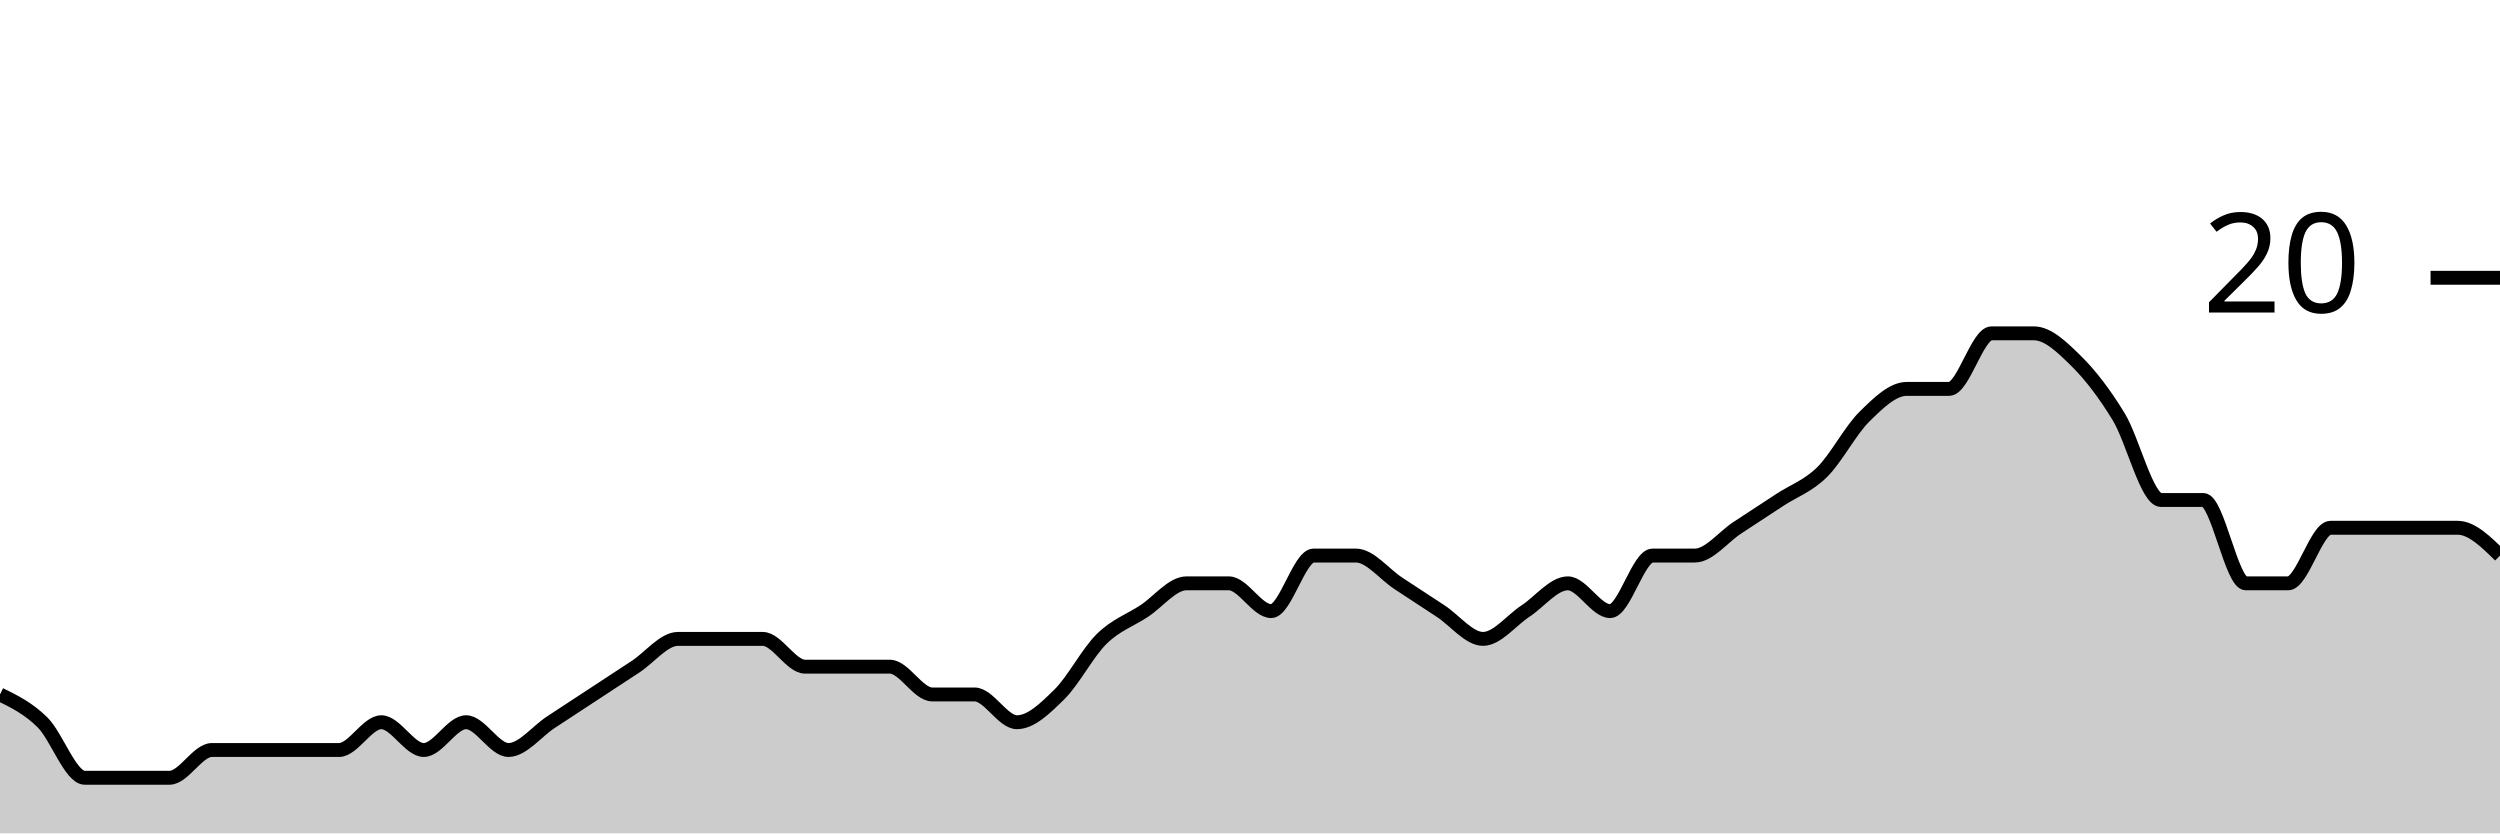
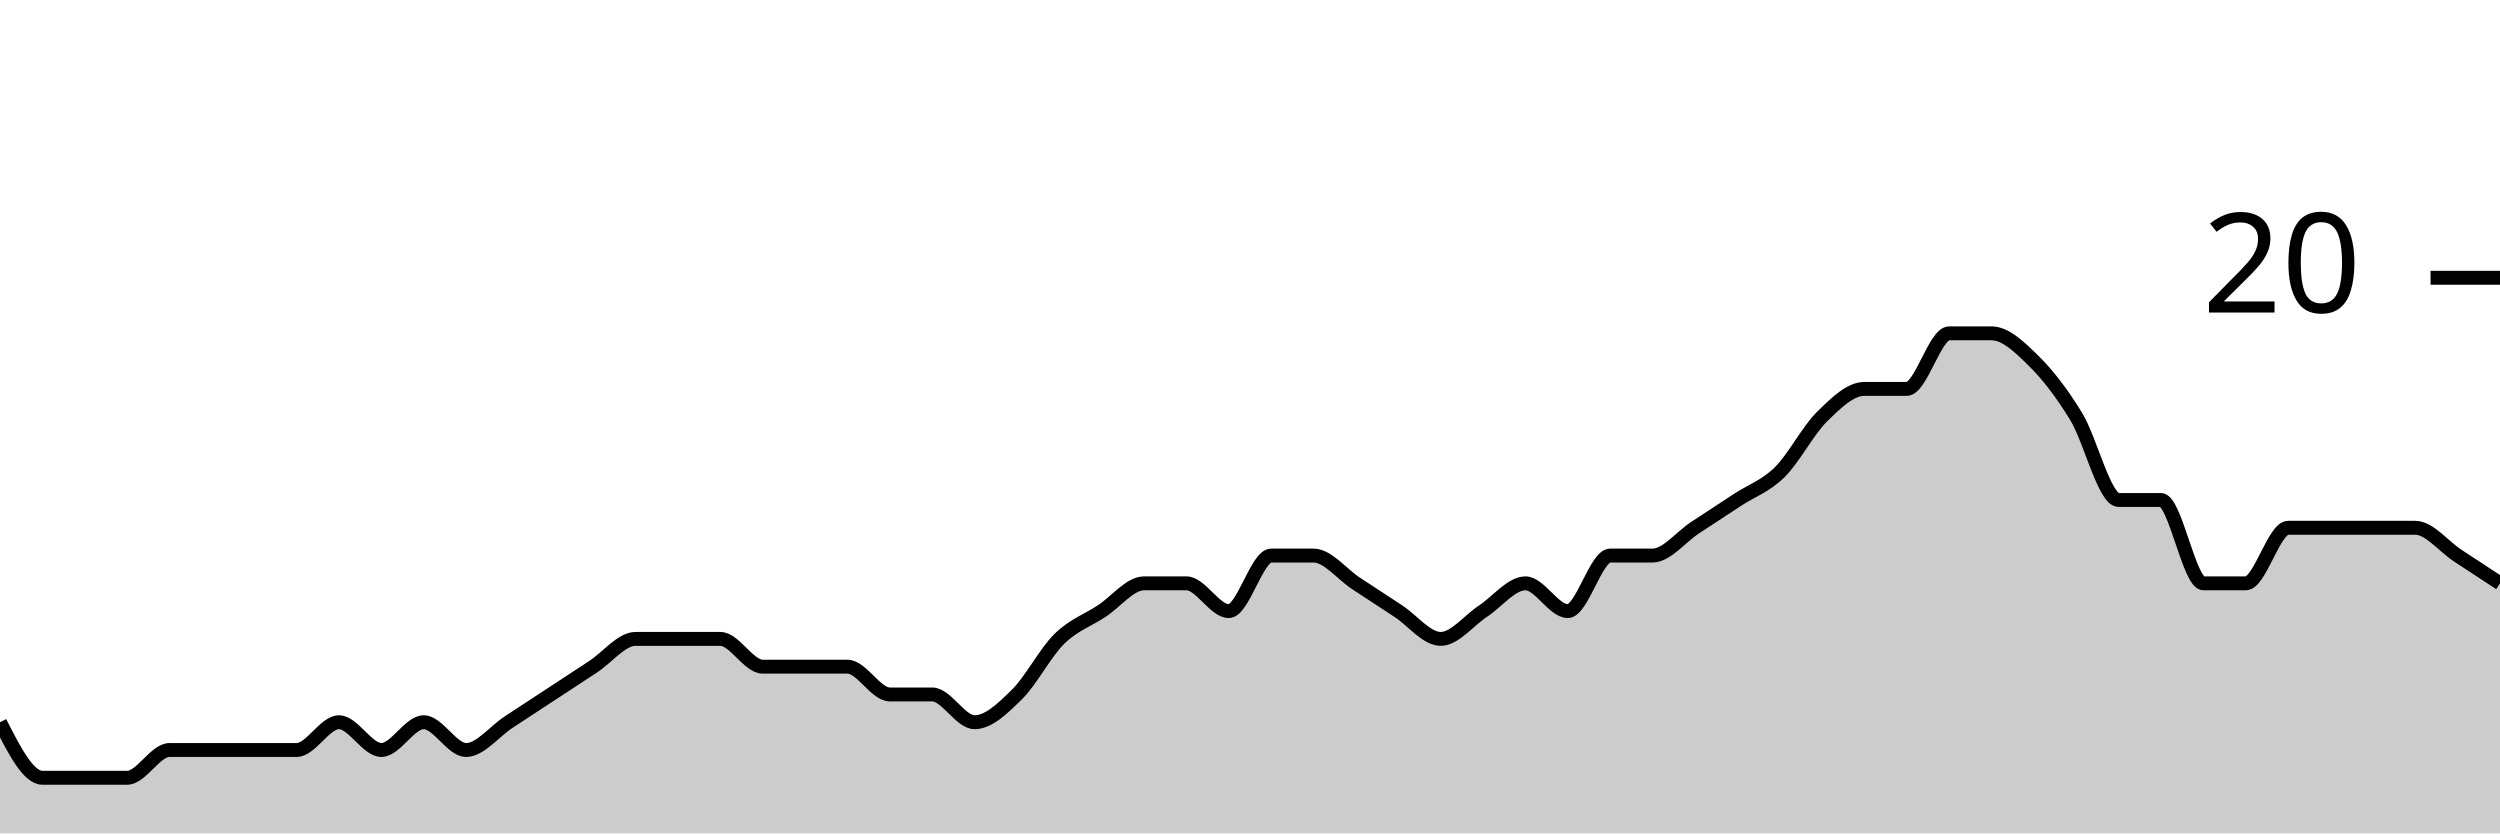
<svg xmlns="http://www.w3.org/2000/svg" viewBox="0 0 180 60">
  <g transform="translate(0,20)">
-     <path class="area" fill="rgba(0, 0, 0, 0.2)" d="M0,30C1.017,30.5,2.034,31,3.051,32C4.068,33,5.085,36,6.102,36C7.119,36,8.136,36,9.153,36C10.169,36,11.186,36,12.203,36C13.22,36,14.237,34,15.254,34C16.271,34,17.288,34,18.305,34C19.322,34,20.339,34,21.356,34C22.373,34,23.39,34,24.407,34C25.424,34,26.441,32,27.458,32C28.475,32,29.492,34,30.508,34C31.525,34,32.542,32,33.559,32C34.576,32,35.593,34,36.61,34C37.627,34,38.644,32.667,39.661,32C40.678,31.333,41.695,30.667,42.712,30C43.729,29.333,44.746,28.667,45.763,28C46.78,27.333,47.797,26,48.814,26C49.831,26,50.847,26,51.864,26C52.881,26,53.898,26,54.915,26C55.932,26,56.949,28,57.966,28C58.983,28,60,28,61.017,28C62.034,28,63.051,28,64.068,28C65.085,28,66.102,30,67.119,30C68.136,30,69.153,30,70.169,30C71.186,30,72.203,32,73.22,32C74.237,32,75.254,31,76.271,30C77.288,29,78.305,27,79.322,26C80.339,25,81.356,24.667,82.373,24C83.39,23.333,84.407,22,85.424,22C86.441,22,87.458,22,88.475,22C89.492,22,90.508,24,91.525,24C92.542,24,93.559,20,94.576,20C95.593,20,96.61,20,97.627,20C98.644,20,99.661,21.333,100.678,22C101.695,22.667,102.712,23.333,103.729,24C104.746,24.667,105.763,26,106.78,26C107.797,26,108.814,24.667,109.831,24C110.847,23.333,111.864,22,112.881,22C113.898,22,114.915,24,115.932,24C116.949,24,117.966,20,118.983,20C120,20,121.017,20,122.034,20C123.051,20,124.068,18.667,125.085,18C126.102,17.333,127.119,16.667,128.136,16C129.153,15.333,130.169,15,131.186,14C132.203,13,133.22,11,134.237,10C135.254,9,136.271,8,137.288,8C138.305,8,139.322,8,140.339,8C141.356,8,142.373,4,143.39,4C144.407,4,145.424,4,146.441,4C147.458,4,148.475,5,149.492,6C150.508,7,151.525,8.333,152.542,10C153.559,11.667,154.576,16,155.593,16C156.61,16,157.627,16,158.644,16C159.661,16,160.678,22,161.695,22C162.712,22,163.729,22,164.746,22C165.763,22,166.78,18,167.797,18C168.814,18,169.831,18,170.847,18C171.864,18,172.881,18,173.898,18C174.915,18,175.932,18,176.949,18C177.966,18,178.983,19,180,20L180,40C178.983,40,177.966,40,176.949,40C175.932,40,174.915,40,173.898,40C172.881,40,171.864,40,170.847,40C169.831,40,168.814,40,167.797,40C166.78,40,165.763,40,164.746,40C163.729,40,162.712,40,161.695,40C160.678,40,159.661,40,158.644,40C157.627,40,156.61,40,155.593,40C154.576,40,153.559,40,152.542,40C151.525,40,150.508,40,149.492,40C148.475,40,147.458,40,146.441,40C145.424,40,144.407,40,143.39,40C142.373,40,141.356,40,140.339,40C139.322,40,138.305,40,137.288,40C136.271,40,135.254,40,134.237,40C133.22,40,132.203,40,131.186,40C130.169,40,129.153,40,128.136,40C127.119,40,126.102,40,125.085,40C124.068,40,123.051,40,122.034,40C121.017,40,120,40,118.983,40C117.966,40,116.949,40,115.932,40C114.915,40,113.898,40,112.881,40C111.864,40,110.847,40,109.831,40C108.814,40,107.797,40,106.78,40C105.763,40,104.746,40,103.729,40C102.712,40,101.695,40,100.678,40C99.661,40,98.644,40,97.627,40C96.61,40,95.593,40,94.576,40C93.559,40,92.542,40,91.525,40C90.508,40,89.492,40,88.475,40C87.458,40,86.441,40,85.424,40C84.407,40,83.39,40,82.373,40C81.356,40,80.339,40,79.322,40C78.305,40,77.288,40,76.271,40C75.254,40,74.237,40,73.22,40C72.203,40,71.186,40,70.169,40C69.153,40,68.136,40,67.119,40C66.102,40,65.085,40,64.068,40C63.051,40,62.034,40,61.017,40C60,40,58.983,40,57.966,40C56.949,40,55.932,40,54.915,40C53.898,40,52.881,40,51.864,40C50.847,40,49.831,40,48.814,40C47.797,40,46.78,40,45.763,40C44.746,40,43.729,40,42.712,40C41.695,40,40.678,40,39.661,40C38.644,40,37.627,40,36.61,40C35.593,40,34.576,40,33.559,40C32.542,40,31.525,40,30.508,40C29.492,40,28.475,40,27.458,40C26.441,40,25.424,40,24.407,40C23.39,40,22.373,40,21.356,40C20.339,40,19.322,40,18.305,40C17.288,40,16.271,40,15.254,40C14.237,40,13.22,40,12.203,40C11.186,40,10.169,40,9.153,40C8.136,40,7.119,40,6.102,40C5.085,40,4.068,40,3.051,40C2.034,40,1.017,40,0,40Z" />
-     <path class="line" stroke="black" fill="none" d="M0,30C1.017,30.5,2.034,31,3.051,32C4.068,33,5.085,36,6.102,36C7.119,36,8.136,36,9.153,36C10.169,36,11.186,36,12.203,36C13.22,36,14.237,34,15.254,34C16.271,34,17.288,34,18.305,34C19.322,34,20.339,34,21.356,34C22.373,34,23.39,34,24.407,34C25.424,34,26.441,32,27.458,32C28.475,32,29.492,34,30.508,34C31.525,34,32.542,32,33.559,32C34.576,32,35.593,34,36.61,34C37.627,34,38.644,32.667,39.661,32C40.678,31.333,41.695,30.667,42.712,30C43.729,29.333,44.746,28.667,45.763,28C46.78,27.333,47.797,26,48.814,26C49.831,26,50.847,26,51.864,26C52.881,26,53.898,26,54.915,26C55.932,26,56.949,28,57.966,28C58.983,28,60,28,61.017,28C62.034,28,63.051,28,64.068,28C65.085,28,66.102,30,67.119,30C68.136,30,69.153,30,70.169,30C71.186,30,72.203,32,73.22,32C74.237,32,75.254,31,76.271,30C77.288,29,78.305,27,79.322,26C80.339,25,81.356,24.667,82.373,24C83.39,23.333,84.407,22,85.424,22C86.441,22,87.458,22,88.475,22C89.492,22,90.508,24,91.525,24C92.542,24,93.559,20,94.576,20C95.593,20,96.61,20,97.627,20C98.644,20,99.661,21.333,100.678,22C101.695,22.667,102.712,23.333,103.729,24C104.746,24.667,105.763,26,106.78,26C107.797,26,108.814,24.667,109.831,24C110.847,23.333,111.864,22,112.881,22C113.898,22,114.915,24,115.932,24C116.949,24,117.966,20,118.983,20C120,20,121.017,20,122.034,20C123.051,20,124.068,18.667,125.085,18C126.102,17.333,127.119,16.667,128.136,16C129.153,15.333,130.169,15,131.186,14C132.203,13,133.22,11,134.237,10C135.254,9,136.271,8,137.288,8C138.305,8,139.322,8,140.339,8C141.356,8,142.373,4,143.39,4C144.407,4,145.424,4,146.441,4C147.458,4,148.475,5,149.492,6C150.508,7,151.525,8.333,152.542,10C153.559,11.667,154.576,16,155.593,16C156.61,16,157.627,16,158.644,16C159.661,16,160.678,22,161.695,22C162.712,22,163.729,22,164.746,22C165.763,22,166.78,18,167.797,18C168.814,18,169.831,18,170.847,18C171.864,18,172.881,18,173.898,18C174.915,18,175.932,18,176.949,18C177.966,18,178.983,19,180,20" />
+     <path class="area" fill="rgba(0, 0, 0, 0.2)" d="M0,32C1.017,34,2.034,36,3.051,36C4.068,36,5.085,36,6.102,36C7.119,36,8.136,36,9.153,36C10.169,36,11.186,34,12.203,34C13.22,34,14.237,34,15.254,34C16.271,34,17.288,34,18.305,34C19.322,34,20.339,34,21.356,34C22.373,34,23.39,32,24.407,32C25.424,32,26.441,34,27.458,34C28.475,34,29.492,32,30.508,32C31.525,32,32.542,34,33.559,34C34.576,34,35.593,32.667,36.61,32C37.627,31.333,38.644,30.667,39.661,30C40.678,29.333,41.695,28.667,42.712,28C43.729,27.333,44.746,26,45.763,26C46.78,26,47.797,26,48.814,26C49.831,26,50.847,26,51.864,26C52.881,26,53.898,28,54.915,28C55.932,28,56.949,28,57.966,28C58.983,28,60,28,61.017,28C62.034,28,63.051,30,64.068,30C65.085,30,66.102,30,67.119,30C68.136,30,69.153,32,70.169,32C71.186,32,72.203,31,73.22,30C74.237,29,75.254,27,76.271,26C77.288,25,78.305,24.667,79.322,24C80.339,23.333,81.356,22,82.373,22C83.39,22,84.407,22,85.424,22C86.441,22,87.458,24,88.475,24C89.492,24,90.508,20,91.525,20C92.542,20,93.559,20,94.576,20C95.593,20,96.61,21.333,97.627,22C98.644,22.667,99.661,23.333,100.678,24C101.695,24.667,102.712,26,103.729,26C104.746,26,105.763,24.667,106.78,24C107.797,23.333,108.814,22,109.831,22C110.847,22,111.864,24,112.881,24C113.898,24,114.915,20,115.932,20C116.949,20,117.966,20,118.983,20C120,20,121.017,18.667,122.034,18C123.051,17.333,124.068,16.667,125.085,16C126.102,15.333,127.119,15,128.136,14C129.153,13,130.169,11,131.186,10C132.203,9,133.22,8,134.237,8C135.254,8,136.271,8,137.288,8C138.305,8,139.322,4,140.339,4C141.356,4,142.373,4,143.39,4C144.407,4,145.424,5,146.441,6C147.458,7,148.475,8.333,149.492,10C150.508,11.667,151.525,16,152.542,16C153.559,16,154.576,16,155.593,16C156.61,16,157.627,22,158.644,22C159.661,22,160.678,22,161.695,22C162.712,22,163.729,18,164.746,18C165.763,18,166.78,18,167.797,18C168.814,18,169.831,18,170.847,18C171.864,18,172.881,18,173.898,18C174.915,18,175.932,19.333,176.949,20C177.966,20.667,178.983,21.333,180,22L180,40C178.983,40,177.966,40,176.949,40C175.932,40,174.915,40,173.898,40C172.881,40,171.864,40,170.847,40C169.831,40,168.814,40,167.797,40C166.78,40,165.763,40,164.746,40C163.729,40,162.712,40,161.695,40C160.678,40,159.661,40,158.644,40C157.627,40,156.61,40,155.593,40C154.576,40,153.559,40,152.542,40C151.525,40,150.508,40,149.492,40C148.475,40,147.458,40,146.441,40C145.424,40,144.407,40,143.39,40C142.373,40,141.356,40,140.339,40C139.322,40,138.305,40,137.288,40C136.271,40,135.254,40,134.237,40C133.22,40,132.203,40,131.186,40C130.169,40,129.153,40,128.136,40C127.119,40,126.102,40,125.085,40C124.068,40,123.051,40,122.034,40C121.017,40,120,40,118.983,40C117.966,40,116.949,40,115.932,40C114.915,40,113.898,40,112.881,40C111.864,40,110.847,40,109.831,40C108.814,40,107.797,40,106.78,40C105.763,40,104.746,40,103.729,40C102.712,40,101.695,40,100.678,40C99.661,40,98.644,40,97.627,40C96.61,40,95.593,40,94.576,40C93.559,40,92.542,40,91.525,40C90.508,40,89.492,40,88.475,40C87.458,40,86.441,40,85.424,40C84.407,40,83.39,40,82.373,40C81.356,40,80.339,40,79.322,40C78.305,40,77.288,40,76.271,40C75.254,40,74.237,40,73.22,40C72.203,40,71.186,40,70.169,40C69.153,40,68.136,40,67.119,40C66.102,40,65.085,40,64.068,40C63.051,40,62.034,40,61.017,40C60,40,58.983,40,57.966,40C56.949,40,55.932,40,54.915,40C53.898,40,52.881,40,51.864,40C50.847,40,49.831,40,48.814,40C47.797,40,46.78,40,45.763,40C44.746,40,43.729,40,42.712,40C41.695,40,40.678,40,39.661,40C38.644,40,37.627,40,36.61,40C35.593,40,34.576,40,33.559,40C32.542,40,31.525,40,30.508,40C29.492,40,28.475,40,27.458,40C26.441,40,25.424,40,24.407,40C23.39,40,22.373,40,21.356,40C20.339,40,19.322,40,18.305,40C17.288,40,16.271,40,15.254,40C14.237,40,13.22,40,12.203,40C11.186,40,10.169,40,9.153,40C8.136,40,7.119,40,6.102,40C5.085,40,4.068,40,3.051,40C2.034,40,1.017,40,0,40Z" />
+     <path class="line" stroke="black" fill="none" d="M0,32C1.017,34,2.034,36,3.051,36C4.068,36,5.085,36,6.102,36C7.119,36,8.136,36,9.153,36C10.169,36,11.186,34,12.203,34C13.22,34,14.237,34,15.254,34C16.271,34,17.288,34,18.305,34C19.322,34,20.339,34,21.356,34C22.373,34,23.39,32,24.407,32C25.424,32,26.441,34,27.458,34C28.475,34,29.492,32,30.508,32C31.525,32,32.542,34,33.559,34C34.576,34,35.593,32.667,36.61,32C37.627,31.333,38.644,30.667,39.661,30C40.678,29.333,41.695,28.667,42.712,28C43.729,27.333,44.746,26,45.763,26C46.78,26,47.797,26,48.814,26C49.831,26,50.847,26,51.864,26C52.881,26,53.898,28,54.915,28C55.932,28,56.949,28,57.966,28C58.983,28,60,28,61.017,28C62.034,28,63.051,30,64.068,30C65.085,30,66.102,30,67.119,30C68.136,30,69.153,32,70.169,32C71.186,32,72.203,31,73.22,30C74.237,29,75.254,27,76.271,26C77.288,25,78.305,24.667,79.322,24C80.339,23.333,81.356,22,82.373,22C83.39,22,84.407,22,85.424,22C86.441,22,87.458,24,88.475,24C89.492,24,90.508,20,91.525,20C92.542,20,93.559,20,94.576,20C95.593,20,96.61,21.333,97.627,22C98.644,22.667,99.661,23.333,100.678,24C101.695,24.667,102.712,26,103.729,26C104.746,26,105.763,24.667,106.78,24C107.797,23.333,108.814,22,109.831,22C110.847,22,111.864,24,112.881,24C113.898,24,114.915,20,115.932,20C116.949,20,117.966,20,118.983,20C120,20,121.017,18.667,122.034,18C123.051,17.333,124.068,16.667,125.085,16C126.102,15.333,127.119,15,128.136,14C129.153,13,130.169,11,131.186,10C132.203,9,133.22,8,134.237,8C135.254,8,136.271,8,137.288,8C138.305,8,139.322,4,140.339,4C141.356,4,142.373,4,143.39,4C144.407,4,145.424,5,146.441,6C147.458,7,148.475,8.333,149.492,10C150.508,11.667,151.525,16,152.542,16C153.559,16,154.576,16,155.593,16C156.61,16,157.627,22,158.644,22C159.661,22,160.678,22,161.695,22C162.712,22,163.729,18,164.746,18C165.763,18,166.78,18,167.797,18C168.814,18,169.831,18,170.847,18C171.864,18,172.881,18,173.898,18C174.915,18,175.932,19.333,176.949,20C177.966,20.667,178.983,21.333,180,22" />
    <path class="axis-ceiling" stroke-width="1" stroke="black" fill="none" d="M175,0L180,0" />
    <text class="axis-ceiling-label" font-family="sans-serif" text-anchor="end" font-size="10px" x="170" y="2.5">20</text>
  </g>
</svg>
